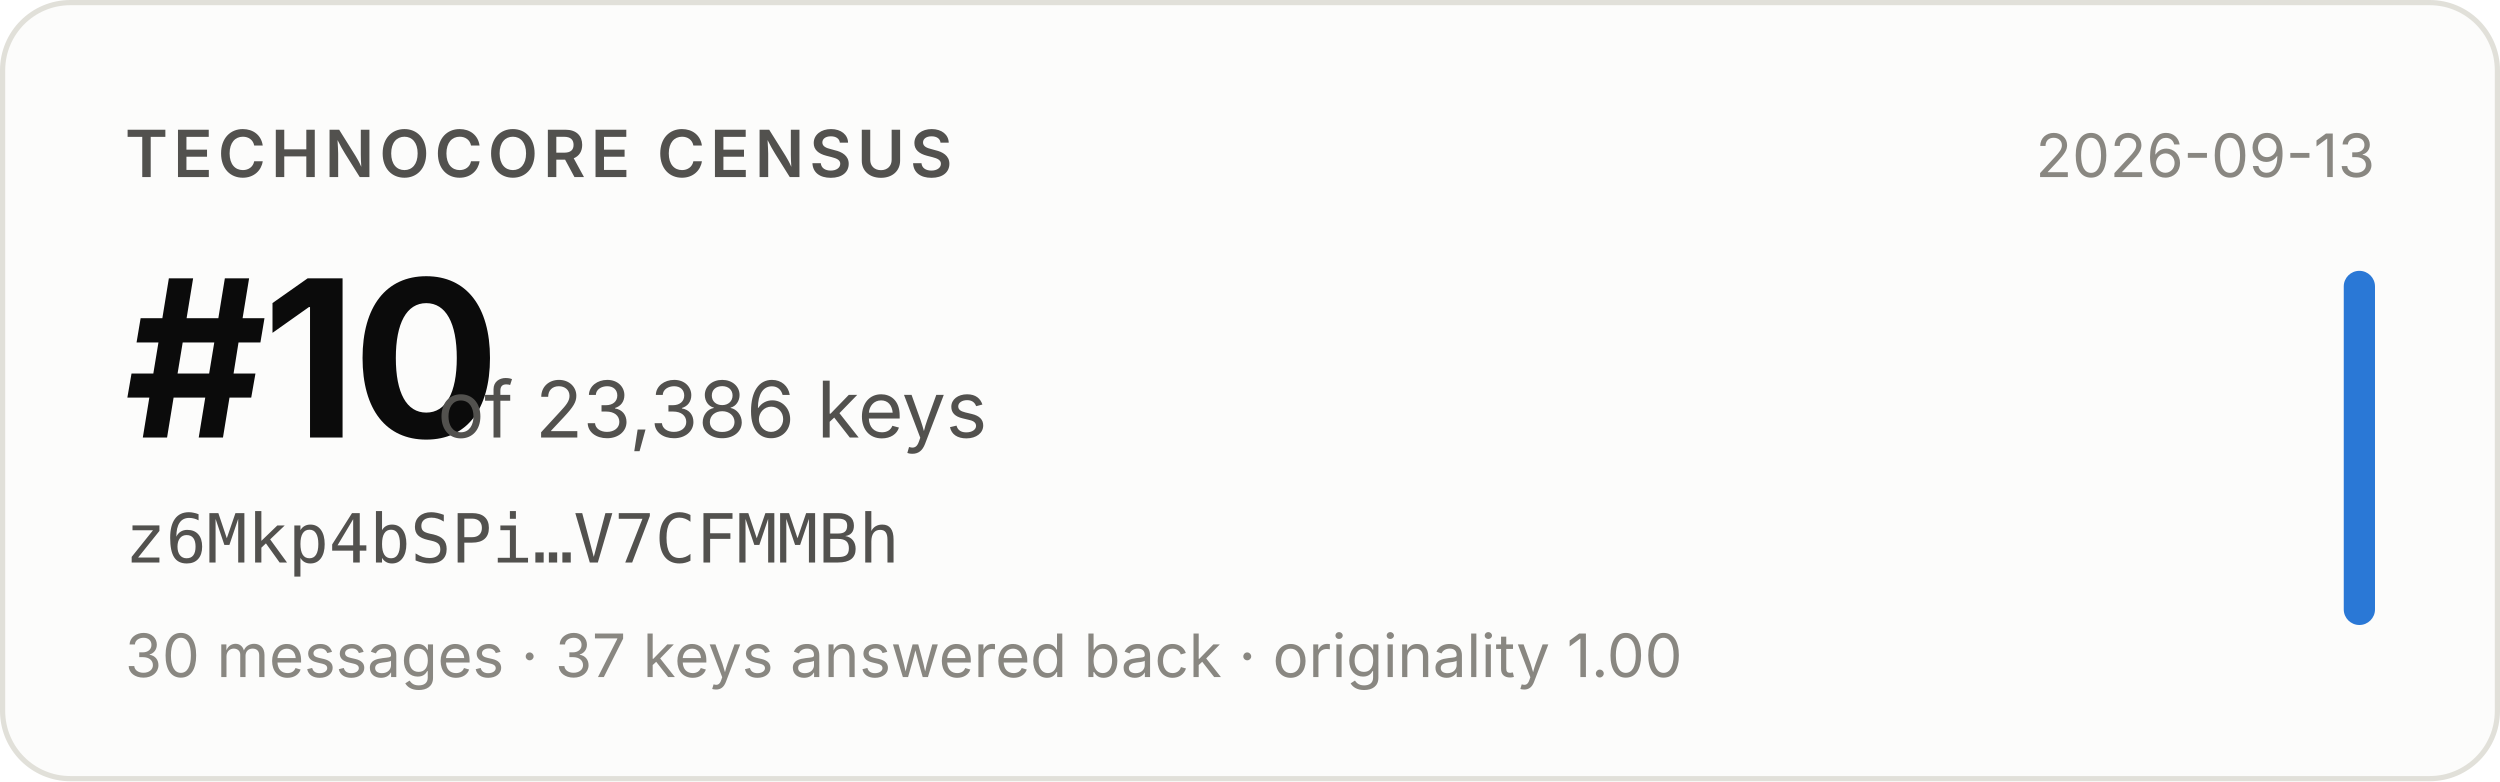
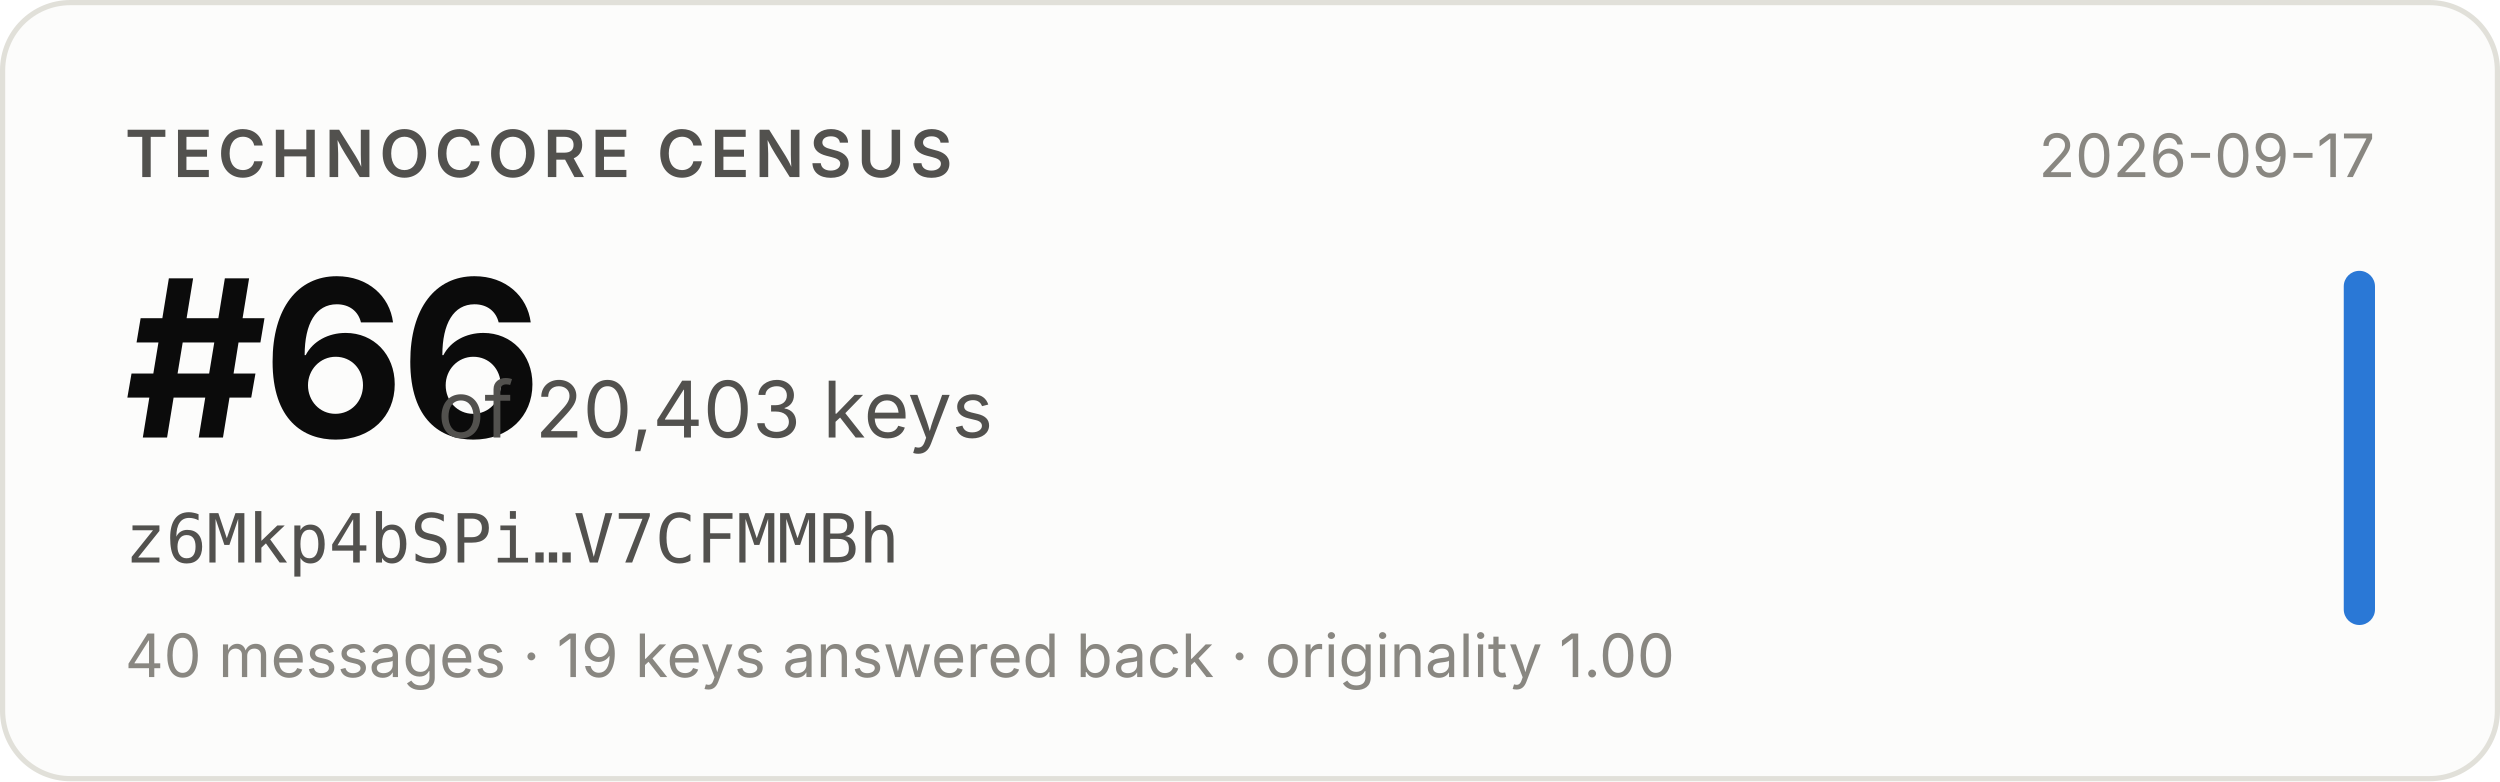
- <svg xmlns="http://www.w3.org/2000/svg" width="480" height="150" viewBox="0 0 480 150" role="img" aria-label="Technocore Census rank #10 of 23,386 keys for z6Mkp4bSPi…V7CFMMBh, snapshot 2026-09-13">
+ <svg xmlns="http://www.w3.org/2000/svg" width="480" height="150" viewBox="0 0 480 150" role="img" aria-label="Technocore Census rank #66 of 20,403 keys for z6Mkp4bSPi…V7CFMMBh, snapshot 2026-09-17">
  <rect x="0.5" y="0.5" width="479" height="149" rx="13" fill="#fcfcfb" stroke="#e1e0d9" />
  <g font-family="system-ui, -apple-system, 'Segoe UI', sans-serif">
    <text x="24" y="34" font-size="12.5" font-weight="600" fill="#52514e" letter-spacing="0.08em">TECHNOCORE CENSUS</text>
-     <text x="24" y="84" font-size="42" font-weight="650" fill="#0b0b0b" letter-spacing="-0.02em">#10</text>
-     <text x="84" y="84" font-size="15" fill="#52514e">of 23,386 keys</text>
+     <text x="24" y="84" font-size="42" font-weight="650" fill="#0b0b0b" letter-spacing="-0.02em">#66</text>
+     <text x="84" y="84" font-size="15" fill="#52514e">of 20,403 keys</text>
    <text x="24" y="108" font-size="13" fill="#52514e" font-family="ui-monospace, SFMono-Regular, Menlo, monospace">z6Mkp4bSPi…V7CFMMBh</text>
-     <text x="24" y="130" font-size="11.5" fill="#898781">30 messages · 37 keys answered back · originality 1.00</text>
-     <text x="456" y="34" font-size="11.5" fill="#898781" text-anchor="end">2026-09-13</text>
+     <text x="24" y="130" font-size="11.5" fill="#898781">40 messages · 19 keys answered back · originality 1.00</text>
+     <text x="456" y="34" font-size="11.5" fill="#898781" text-anchor="end">2026-09-17</text>
    <rect x="450" y="52" width="6" height="68" rx="3" fill="#2a78d6" />
  </g>
</svg>
